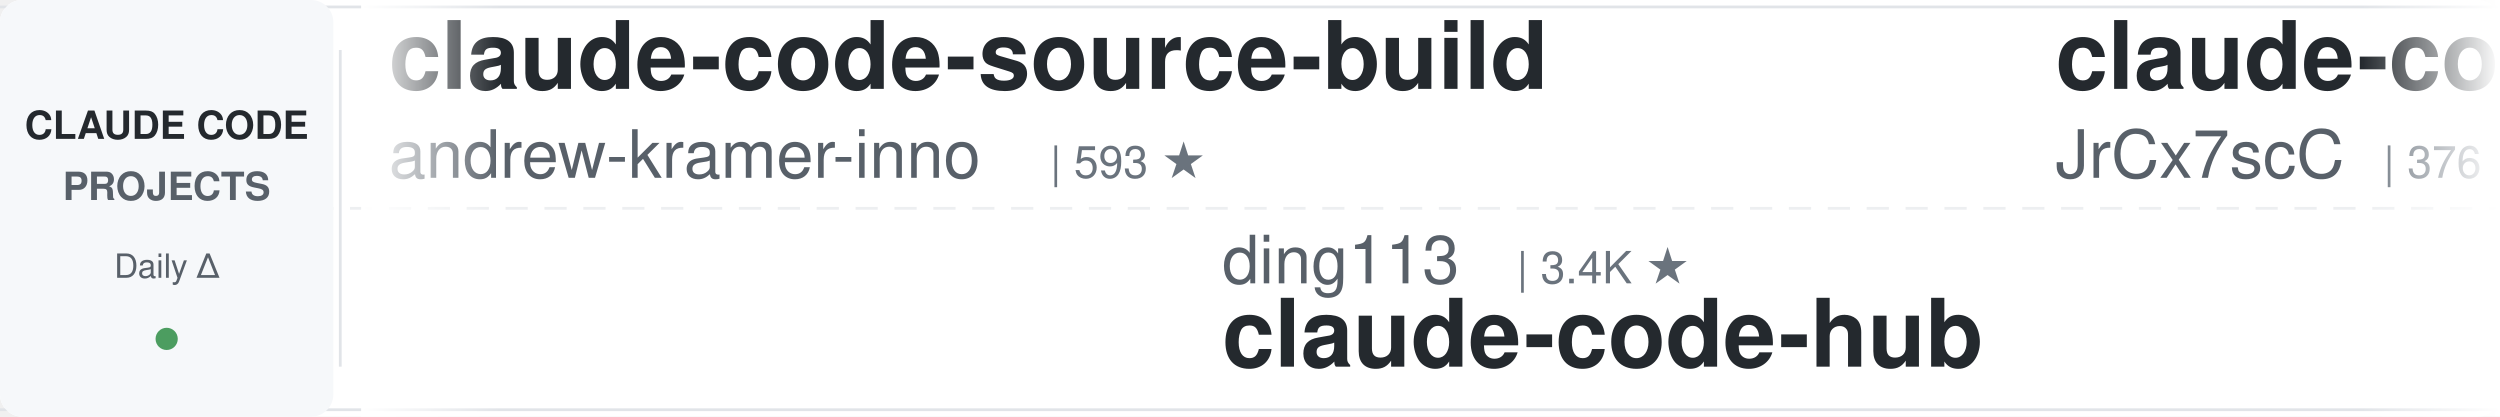
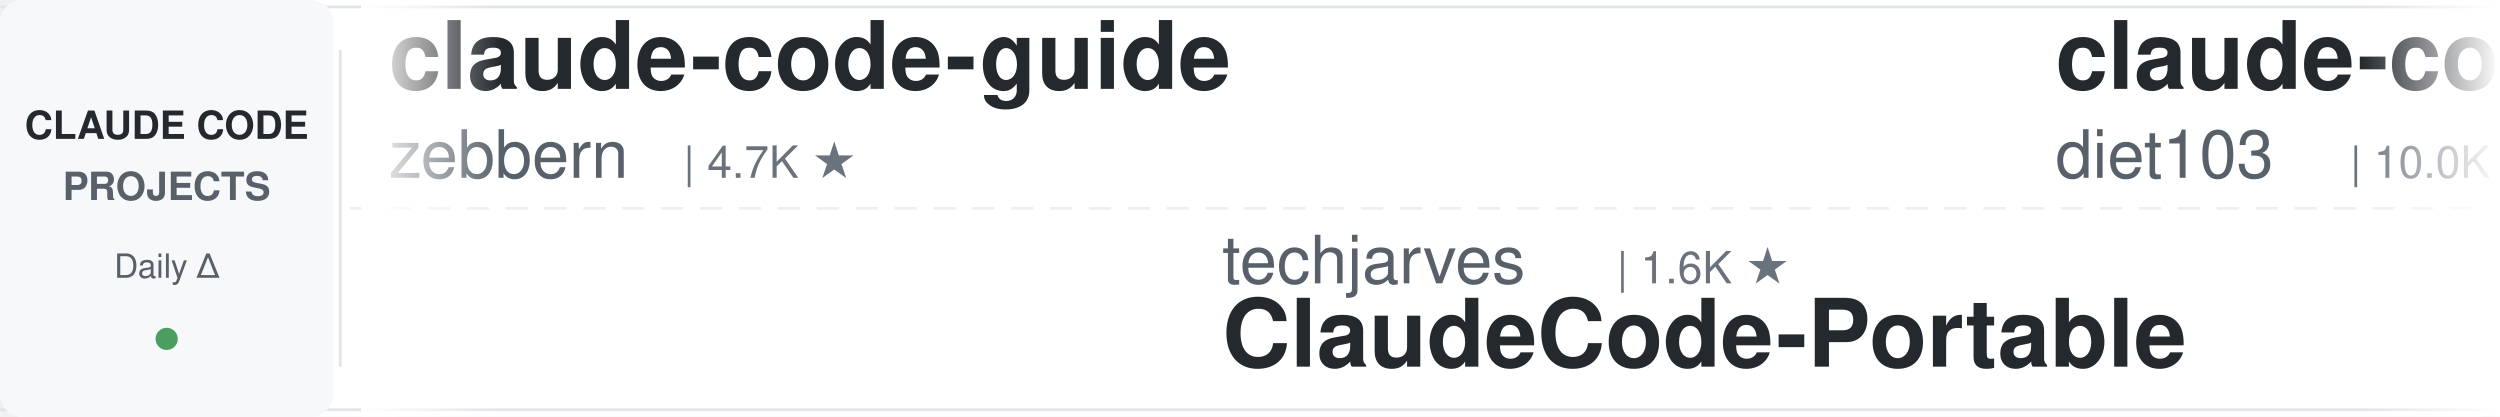
<svg xmlns="http://www.w3.org/2000/svg" width="900" height="150">
  <defs>
    <linearGradient id="leftFade" x1="0%" y1="0%" x2="100%" y2="0%">
      <stop offset="0%" style="stop-color:#ffffff;stop-opacity:1" />
      <stop offset="100%" style="stop-color:#ffffff;stop-opacity:0" />
    </linearGradient>
    <linearGradient id="rightFade" x1="0%" y1="0%" x2="100%" y2="0%">
      <stop offset="0%" style="stop-color:#ffffff;stop-opacity:0" />
      <stop offset="100%" style="stop-color:#ffffff;stop-opacity:1" />
    </linearGradient>
  </defs>
  <rect width="900" height="150" fill="#ffffff" rx="8" />
  <rect x="0" y="2" width="900" height="1" fill="#e1e4e8" />
  <rect x="0" y="147" width="900" height="1" fill="#e1e4e8" />
  <line x1="0" y1="75" x2="900" y2="75" stroke="#e1e4e8" stroke-width="1" stroke-dasharray="8 6" opacity="0.6" />
  <rect x="0" y="0" width="120" height="150" fill="#f6f8fa" rx="8" />
  <text x="60" y="50" font-family="-apple-system, BlinkMacSystemFont, 'Segoe UI', Helvetica, Arial, sans-serif" font-size="14" font-weight="600" fill="#24292e" text-anchor="middle">CLAUDE CODE</text>
  <text x="60" y="72" font-family="-apple-system, BlinkMacSystemFont, 'Segoe UI', Helvetica, Arial, sans-serif" font-size="14" font-weight="600" fill="#586069" text-anchor="middle">PROJECTS</text>
  <text x="60" y="100" font-family="-apple-system, BlinkMacSystemFont, 'Segoe UI', Helvetica, Arial, sans-serif" font-size="12" font-weight="500" fill="#586069" text-anchor="middle">Daily Δ</text>
  <circle cx="60" cy="122" r="4" fill="#22863a" opacity="0.8" />
  <rect x="122" y="18" width="1" height="114" fill="#e1e4e8" />
  <clipPath id="tickerClip">
    <rect x="130" y="0" width="770" height="150" />
  </clipPath>
  <g clip-path="url(#tickerClip)">
    <g id="tickerItems">
      <animateTransform attributeName="transform" attributeType="XML" type="translate" from="0 0" to="-3000 0" dur="54s" repeatCount="indefinite" />
      <g transform="translate(0, 0)">
-         <text x="140" y="32" font-family="-apple-system, BlinkMacSystemFont, 'Segoe UI', Helvetica, Arial, sans-serif" font-size="34" font-weight="600" fill="#24292e">claude-code-source-build</text>
-         <text x="140" y="64" font-family="-apple-system, BlinkMacSystemFont, 'Segoe UI', Helvetica, Arial, sans-serif" font-size="24" font-weight="400" fill="#586069">andrew-kramer-inno</text>
-         <text x="378" y="64" font-family="-apple-system, BlinkMacSystemFont, 'Segoe UI', Helvetica, Arial, sans-serif" font-size="16" font-weight="500" fill="#6a737d">| 593 ★</text>
+         <text x="140" y="32" font-family="-apple-system, BlinkMacSystemFont, 'Segoe UI', Helvetica, Arial, sans-serif" font-size="34" font-weight="600" fill="#24292e">claude-code-guide</text>
+         <text x="140" y="64" font-family="-apple-system, BlinkMacSystemFont, 'Segoe UI', Helvetica, Arial, sans-serif" font-size="24" font-weight="400" fill="#586069">zebbern</text>
+         <text x="246" y="64" font-family="-apple-system, BlinkMacSystemFont, 'Segoe UI', Helvetica, Arial, sans-serif" font-size="16" font-weight="500" fill="#6a737d">| 4.7K ★</text>
      </g>
      <g transform="translate(300, 0)">
-         <text x="140" y="102" font-family="-apple-system, BlinkMacSystemFont, 'Segoe UI', Helvetica, Arial, sans-serif" font-size="24" font-weight="400" fill="#586069">ding113</text>
-         <text x="246" y="102" font-family="-apple-system, BlinkMacSystemFont, 'Segoe UI', Helvetica, Arial, sans-serif" font-size="16" font-weight="500" fill="#6a737d">| 3.4K ★</text>
-         <text x="140" y="132" font-family="-apple-system, BlinkMacSystemFont, 'Segoe UI', Helvetica, Arial, sans-serif" font-size="34" font-weight="600" fill="#24292e">claude-code-hub</text>
+         <text x="140" y="102" font-family="-apple-system, BlinkMacSystemFont, 'Segoe UI', Helvetica, Arial, sans-serif" font-size="24" font-weight="400" fill="#586069">techjarves</text>
+         <text x="282" y="102" font-family="-apple-system, BlinkMacSystemFont, 'Segoe UI', Helvetica, Arial, sans-serif" font-size="16" font-weight="500" fill="#6a737d">| 1.6K ★</text>
+         <text x="140" y="132" font-family="-apple-system, BlinkMacSystemFont, 'Segoe UI', Helvetica, Arial, sans-serif" font-size="34" font-weight="600" fill="#24292e">ClaudeCode-Portable</text>
      </g>
      <g transform="translate(600, 0)">
-         <text x="140" y="32" font-family="-apple-system, BlinkMacSystemFont, 'Segoe UI', Helvetica, Arial, sans-serif" font-size="34" font-weight="600" fill="#24292e">claude-code-source</text>
-         <text x="140" y="64" font-family="-apple-system, BlinkMacSystemFont, 'Segoe UI', Helvetica, Arial, sans-serif" font-size="24" font-weight="400" fill="#586069">JrCx7scC</text>
-         <text x="258" y="64" font-family="-apple-system, BlinkMacSystemFont, 'Segoe UI', Helvetica, Arial, sans-serif" font-size="16" font-weight="500" fill="#6a737d">| 376 ★</text>
+         <text x="140" y="32" font-family="-apple-system, BlinkMacSystemFont, 'Segoe UI', Helvetica, Arial, sans-serif" font-size="34" font-weight="600" fill="#24292e">claude-code-infrastructu...</text>
+         <text x="140" y="64" font-family="-apple-system, BlinkMacSystemFont, 'Segoe UI', Helvetica, Arial, sans-serif" font-size="24" font-weight="400" fill="#586069">diet103</text>
+         <text x="246" y="64" font-family="-apple-system, BlinkMacSystemFont, 'Segoe UI', Helvetica, Arial, sans-serif" font-size="16" font-weight="500" fill="#6a737d">| 10.0K ★</text>
      </g>
      <g transform="translate(900, 0)">
-         <text x="140" y="102" font-family="-apple-system, BlinkMacSystemFont, 'Segoe UI', Helvetica, Arial, sans-serif" font-size="24" font-weight="400" fill="#586069">shareAI-lab</text>
-         <text x="294" y="102" font-family="-apple-system, BlinkMacSystemFont, 'Segoe UI', Helvetica, Arial, sans-serif" font-size="16" font-weight="500" fill="#6a737d">| 78.9K ★</text>
-         <text x="140" y="132" font-family="-apple-system, BlinkMacSystemFont, 'Segoe UI', Helvetica, Arial, sans-serif" font-size="34" font-weight="600" fill="#24292e">learn-claude-code</text>
+         <text x="140" y="102" font-family="-apple-system, BlinkMacSystemFont, 'Segoe UI', Helvetica, Arial, sans-serif" font-size="24" font-weight="400" fill="#586069">ponponon</text>
+         <text x="258" y="102" font-family="-apple-system, BlinkMacSystemFont, 'Segoe UI', Helvetica, Arial, sans-serif" font-size="16" font-weight="500" fill="#6a737d">| 2.3K ★</text>
+         <text x="140" y="132" font-family="-apple-system, BlinkMacSystemFont, 'Segoe UI', Helvetica, Arial, sans-serif" font-size="34" font-weight="600" fill="#24292e">claude_code_src</text>
      </g>
      <g transform="translate(1200, 0)">
-         <text x="140" y="32" font-family="-apple-system, BlinkMacSystemFont, 'Segoe UI', Helvetica, Arial, sans-serif" font-size="34" font-weight="600" fill="#24292e">ClaudeCode-Portable</text>
-         <text x="140" y="64" font-family="-apple-system, BlinkMacSystemFont, 'Segoe UI', Helvetica, Arial, sans-serif" font-size="24" font-weight="400" fill="#586069">techjarves</text>
-         <text x="282" y="64" font-family="-apple-system, BlinkMacSystemFont, 'Segoe UI', Helvetica, Arial, sans-serif" font-size="16" font-weight="500" fill="#6a737d">| 1.6K ★</text>
+         <text x="140" y="32" font-family="-apple-system, BlinkMacSystemFont, 'Segoe UI', Helvetica, Arial, sans-serif" font-size="34" font-weight="600" fill="#24292e">claude-code-tips</text>
+         <text x="140" y="64" font-family="-apple-system, BlinkMacSystemFont, 'Segoe UI', Helvetica, Arial, sans-serif" font-size="24" font-weight="400" fill="#586069">ykdojo</text>
+         <text x="234" y="64" font-family="-apple-system, BlinkMacSystemFont, 'Segoe UI', Helvetica, Arial, sans-serif" font-size="16" font-weight="500" fill="#6a737d">| 10.3K ★</text>
      </g>
      <g transform="translate(1500, 0)">
-         <text x="140" y="102" font-family="-apple-system, BlinkMacSystemFont, 'Segoe UI', Helvetica, Arial, sans-serif" font-size="24" font-weight="400" fill="#586069">jqueryscript</text>
-         <text x="306" y="102" font-family="-apple-system, BlinkMacSystemFont, 'Segoe UI', Helvetica, Arial, sans-serif" font-size="16" font-weight="500" fill="#6a737d">| 533 ★</text>
-         <text x="140" y="132" font-family="-apple-system, BlinkMacSystemFont, 'Segoe UI', Helvetica, Arial, sans-serif" font-size="34" font-weight="600" fill="#24292e">awesome-claude-code</text>
+         <text x="140" y="102" font-family="-apple-system, BlinkMacSystemFont, 'Segoe UI', Helvetica, Arial, sans-serif" font-size="24" font-weight="400" fill="#586069">LING71671</text>
+         <text x="270" y="102" font-family="-apple-system, BlinkMacSystemFont, 'Segoe UI', Helvetica, Arial, sans-serif" font-size="16" font-weight="500" fill="#6a737d">| 971 ★</text>
+         <text x="140" y="132" font-family="-apple-system, BlinkMacSystemFont, 'Segoe UI', Helvetica, Arial, sans-serif" font-size="34" font-weight="600" fill="#24292e">Open-ClaudeCode</text>
      </g>
      <g transform="translate(1800, 0)">
-         <text x="140" y="32" font-family="-apple-system, BlinkMacSystemFont, 'Segoe UI', Helvetica, Arial, sans-serif" font-size="34" font-weight="600" fill="#24292e">andrej-karpathy-skills</text>
-         <text x="140" y="64" font-family="-apple-system, BlinkMacSystemFont, 'Segoe UI', Helvetica, Arial, sans-serif" font-size="24" font-weight="400" fill="#586069">multica-ai</text>
-         <text x="282" y="64" font-family="-apple-system, BlinkMacSystemFont, 'Segoe UI', Helvetica, Arial, sans-serif" font-size="16" font-weight="500" fill="#6a737d">| 221.6K ★</text>
+         <text x="140" y="32" font-family="-apple-system, BlinkMacSystemFont, 'Segoe UI', Helvetica, Arial, sans-serif" font-size="34" font-weight="600" fill="#24292e">claude-code-video-toolki...</text>
+         <text x="140" y="64" font-family="-apple-system, BlinkMacSystemFont, 'Segoe UI', Helvetica, Arial, sans-serif" font-size="24" font-weight="400" fill="#586069">digitalsamba</text>
+         <text x="306" y="64" font-family="-apple-system, BlinkMacSystemFont, 'Segoe UI', Helvetica, Arial, sans-serif" font-size="16" font-weight="500" fill="#6a737d">| 2.3K ★</text>
      </g>
      <g transform="translate(2100, 0)">
        <text x="140" y="102" font-family="-apple-system, BlinkMacSystemFont, 'Segoe UI', Helvetica, Arial, sans-serif" font-size="24" font-weight="400" fill="#586069">disler</text>
        <text x="234" y="102" font-family="-apple-system, BlinkMacSystemFont, 'Segoe UI', Helvetica, Arial, sans-serif" font-size="16" font-weight="500" fill="#6a737d">| 1.7K ★</text>
        <text x="140" y="132" font-family="-apple-system, BlinkMacSystemFont, 'Segoe UI', Helvetica, Arial, sans-serif" font-size="34" font-weight="600" fill="#24292e">pi-vs-claude-code</text>
      </g>
      <g transform="translate(2400, 0)">
-         <text x="140" y="32" font-family="-apple-system, BlinkMacSystemFont, 'Segoe UI', Helvetica, Arial, sans-serif" font-size="34" font-weight="600" fill="#24292e">claude_code_src</text>
-         <text x="140" y="64" font-family="-apple-system, BlinkMacSystemFont, 'Segoe UI', Helvetica, Arial, sans-serif" font-size="24" font-weight="400" fill="#586069">ponponon</text>
-         <text x="258" y="64" font-family="-apple-system, BlinkMacSystemFont, 'Segoe UI', Helvetica, Arial, sans-serif" font-size="16" font-weight="500" fill="#6a737d">| 2.3K ★</text>
+         <text x="140" y="32" font-family="-apple-system, BlinkMacSystemFont, 'Segoe UI', Helvetica, Arial, sans-serif" font-size="34" font-weight="600" fill="#24292e">claude-code-proxy</text>
+         <text x="140" y="64" font-family="-apple-system, BlinkMacSystemFont, 'Segoe UI', Helvetica, Arial, sans-serif" font-size="24" font-weight="400" fill="#586069">1rgs</text>
+         <text x="210" y="64" font-family="-apple-system, BlinkMacSystemFont, 'Segoe UI', Helvetica, Arial, sans-serif" font-size="16" font-weight="500" fill="#6a737d">| 3.8K ★</text>
      </g>
      <g transform="translate(2700, 0)">
-         <text x="140" y="102" font-family="-apple-system, BlinkMacSystemFont, 'Segoe UI', Helvetica, Arial, sans-serif" font-size="24" font-weight="400" fill="#586069">Pimzino</text>
-         <text x="246" y="102" font-family="-apple-system, BlinkMacSystemFont, 'Segoe UI', Helvetica, Arial, sans-serif" font-size="16" font-weight="500" fill="#6a737d">| 3.9K ★</text>
-         <text x="140" y="132" font-family="-apple-system, BlinkMacSystemFont, 'Segoe UI', Helvetica, Arial, sans-serif" font-size="34" font-weight="600" fill="#24292e">claude-code-spec-workflo...</text>
+         <text x="140" y="102" font-family="-apple-system, BlinkMacSystemFont, 'Segoe UI', Helvetica, Arial, sans-serif" font-size="24" font-weight="400" fill="#586069">Cranot</text>
+         <text x="234" y="102" font-family="-apple-system, BlinkMacSystemFont, 'Segoe UI', Helvetica, Arial, sans-serif" font-size="16" font-weight="500" fill="#6a737d">| 2.9K ★</text>
+         <text x="140" y="132" font-family="-apple-system, BlinkMacSystemFont, 'Segoe UI', Helvetica, Arial, sans-serif" font-size="34" font-weight="600" fill="#24292e">claude-code-guide</text>
      </g>
      <g transform="translate(3000, 0)">
-         <text x="140" y="32" font-family="-apple-system, BlinkMacSystemFont, 'Segoe UI', Helvetica, Arial, sans-serif" font-size="34" font-weight="600" fill="#24292e">claude-code-source-build</text>
-         <text x="140" y="64" font-family="-apple-system, BlinkMacSystemFont, 'Segoe UI', Helvetica, Arial, sans-serif" font-size="24" font-weight="400" fill="#586069">andrew-kramer-inno</text>
-         <text x="378" y="64" font-family="-apple-system, BlinkMacSystemFont, 'Segoe UI', Helvetica, Arial, sans-serif" font-size="16" font-weight="500" fill="#6a737d">| 593 ★</text>
+         <text x="140" y="32" font-family="-apple-system, BlinkMacSystemFont, 'Segoe UI', Helvetica, Arial, sans-serif" font-size="34" font-weight="600" fill="#24292e">claude-code-guide</text>
+         <text x="140" y="64" font-family="-apple-system, BlinkMacSystemFont, 'Segoe UI', Helvetica, Arial, sans-serif" font-size="24" font-weight="400" fill="#586069">zebbern</text>
+         <text x="246" y="64" font-family="-apple-system, BlinkMacSystemFont, 'Segoe UI', Helvetica, Arial, sans-serif" font-size="16" font-weight="500" fill="#6a737d">| 4.7K ★</text>
      </g>
      <g transform="translate(3300, 0)">
-         <text x="140" y="102" font-family="-apple-system, BlinkMacSystemFont, 'Segoe UI', Helvetica, Arial, sans-serif" font-size="24" font-weight="400" fill="#586069">ding113</text>
-         <text x="246" y="102" font-family="-apple-system, BlinkMacSystemFont, 'Segoe UI', Helvetica, Arial, sans-serif" font-size="16" font-weight="500" fill="#6a737d">| 3.4K ★</text>
-         <text x="140" y="132" font-family="-apple-system, BlinkMacSystemFont, 'Segoe UI', Helvetica, Arial, sans-serif" font-size="34" font-weight="600" fill="#24292e">claude-code-hub</text>
+         <text x="140" y="102" font-family="-apple-system, BlinkMacSystemFont, 'Segoe UI', Helvetica, Arial, sans-serif" font-size="24" font-weight="400" fill="#586069">techjarves</text>
+         <text x="282" y="102" font-family="-apple-system, BlinkMacSystemFont, 'Segoe UI', Helvetica, Arial, sans-serif" font-size="16" font-weight="500" fill="#6a737d">| 1.6K ★</text>
+         <text x="140" y="132" font-family="-apple-system, BlinkMacSystemFont, 'Segoe UI', Helvetica, Arial, sans-serif" font-size="34" font-weight="600" fill="#24292e">ClaudeCode-Portable</text>
      </g>
      <g transform="translate(3600, 0)">
-         <text x="140" y="32" font-family="-apple-system, BlinkMacSystemFont, 'Segoe UI', Helvetica, Arial, sans-serif" font-size="34" font-weight="600" fill="#24292e">claude-code-source</text>
-         <text x="140" y="64" font-family="-apple-system, BlinkMacSystemFont, 'Segoe UI', Helvetica, Arial, sans-serif" font-size="24" font-weight="400" fill="#586069">JrCx7scC</text>
-         <text x="258" y="64" font-family="-apple-system, BlinkMacSystemFont, 'Segoe UI', Helvetica, Arial, sans-serif" font-size="16" font-weight="500" fill="#6a737d">| 376 ★</text>
+         <text x="140" y="32" font-family="-apple-system, BlinkMacSystemFont, 'Segoe UI', Helvetica, Arial, sans-serif" font-size="34" font-weight="600" fill="#24292e">claude-code-infrastructu...</text>
+         <text x="140" y="64" font-family="-apple-system, BlinkMacSystemFont, 'Segoe UI', Helvetica, Arial, sans-serif" font-size="24" font-weight="400" fill="#586069">diet103</text>
+         <text x="246" y="64" font-family="-apple-system, BlinkMacSystemFont, 'Segoe UI', Helvetica, Arial, sans-serif" font-size="16" font-weight="500" fill="#6a737d">| 10.0K ★</text>
      </g>
      <g transform="translate(3900, 0)">
-         <text x="140" y="102" font-family="-apple-system, BlinkMacSystemFont, 'Segoe UI', Helvetica, Arial, sans-serif" font-size="24" font-weight="400" fill="#586069">shareAI-lab</text>
-         <text x="294" y="102" font-family="-apple-system, BlinkMacSystemFont, 'Segoe UI', Helvetica, Arial, sans-serif" font-size="16" font-weight="500" fill="#6a737d">| 78.9K ★</text>
-         <text x="140" y="132" font-family="-apple-system, BlinkMacSystemFont, 'Segoe UI', Helvetica, Arial, sans-serif" font-size="34" font-weight="600" fill="#24292e">learn-claude-code</text>
+         <text x="140" y="102" font-family="-apple-system, BlinkMacSystemFont, 'Segoe UI', Helvetica, Arial, sans-serif" font-size="24" font-weight="400" fill="#586069">ponponon</text>
+         <text x="258" y="102" font-family="-apple-system, BlinkMacSystemFont, 'Segoe UI', Helvetica, Arial, sans-serif" font-size="16" font-weight="500" fill="#6a737d">| 2.3K ★</text>
+         <text x="140" y="132" font-family="-apple-system, BlinkMacSystemFont, 'Segoe UI', Helvetica, Arial, sans-serif" font-size="34" font-weight="600" fill="#24292e">claude_code_src</text>
      </g>
    </g>
  </g>
  <rect x="130" y="0" width="50" height="150" fill="url(#leftFade)" />
  <rect x="850" y="0" width="50" height="150" fill="url(#rightFade)" />
</svg>
